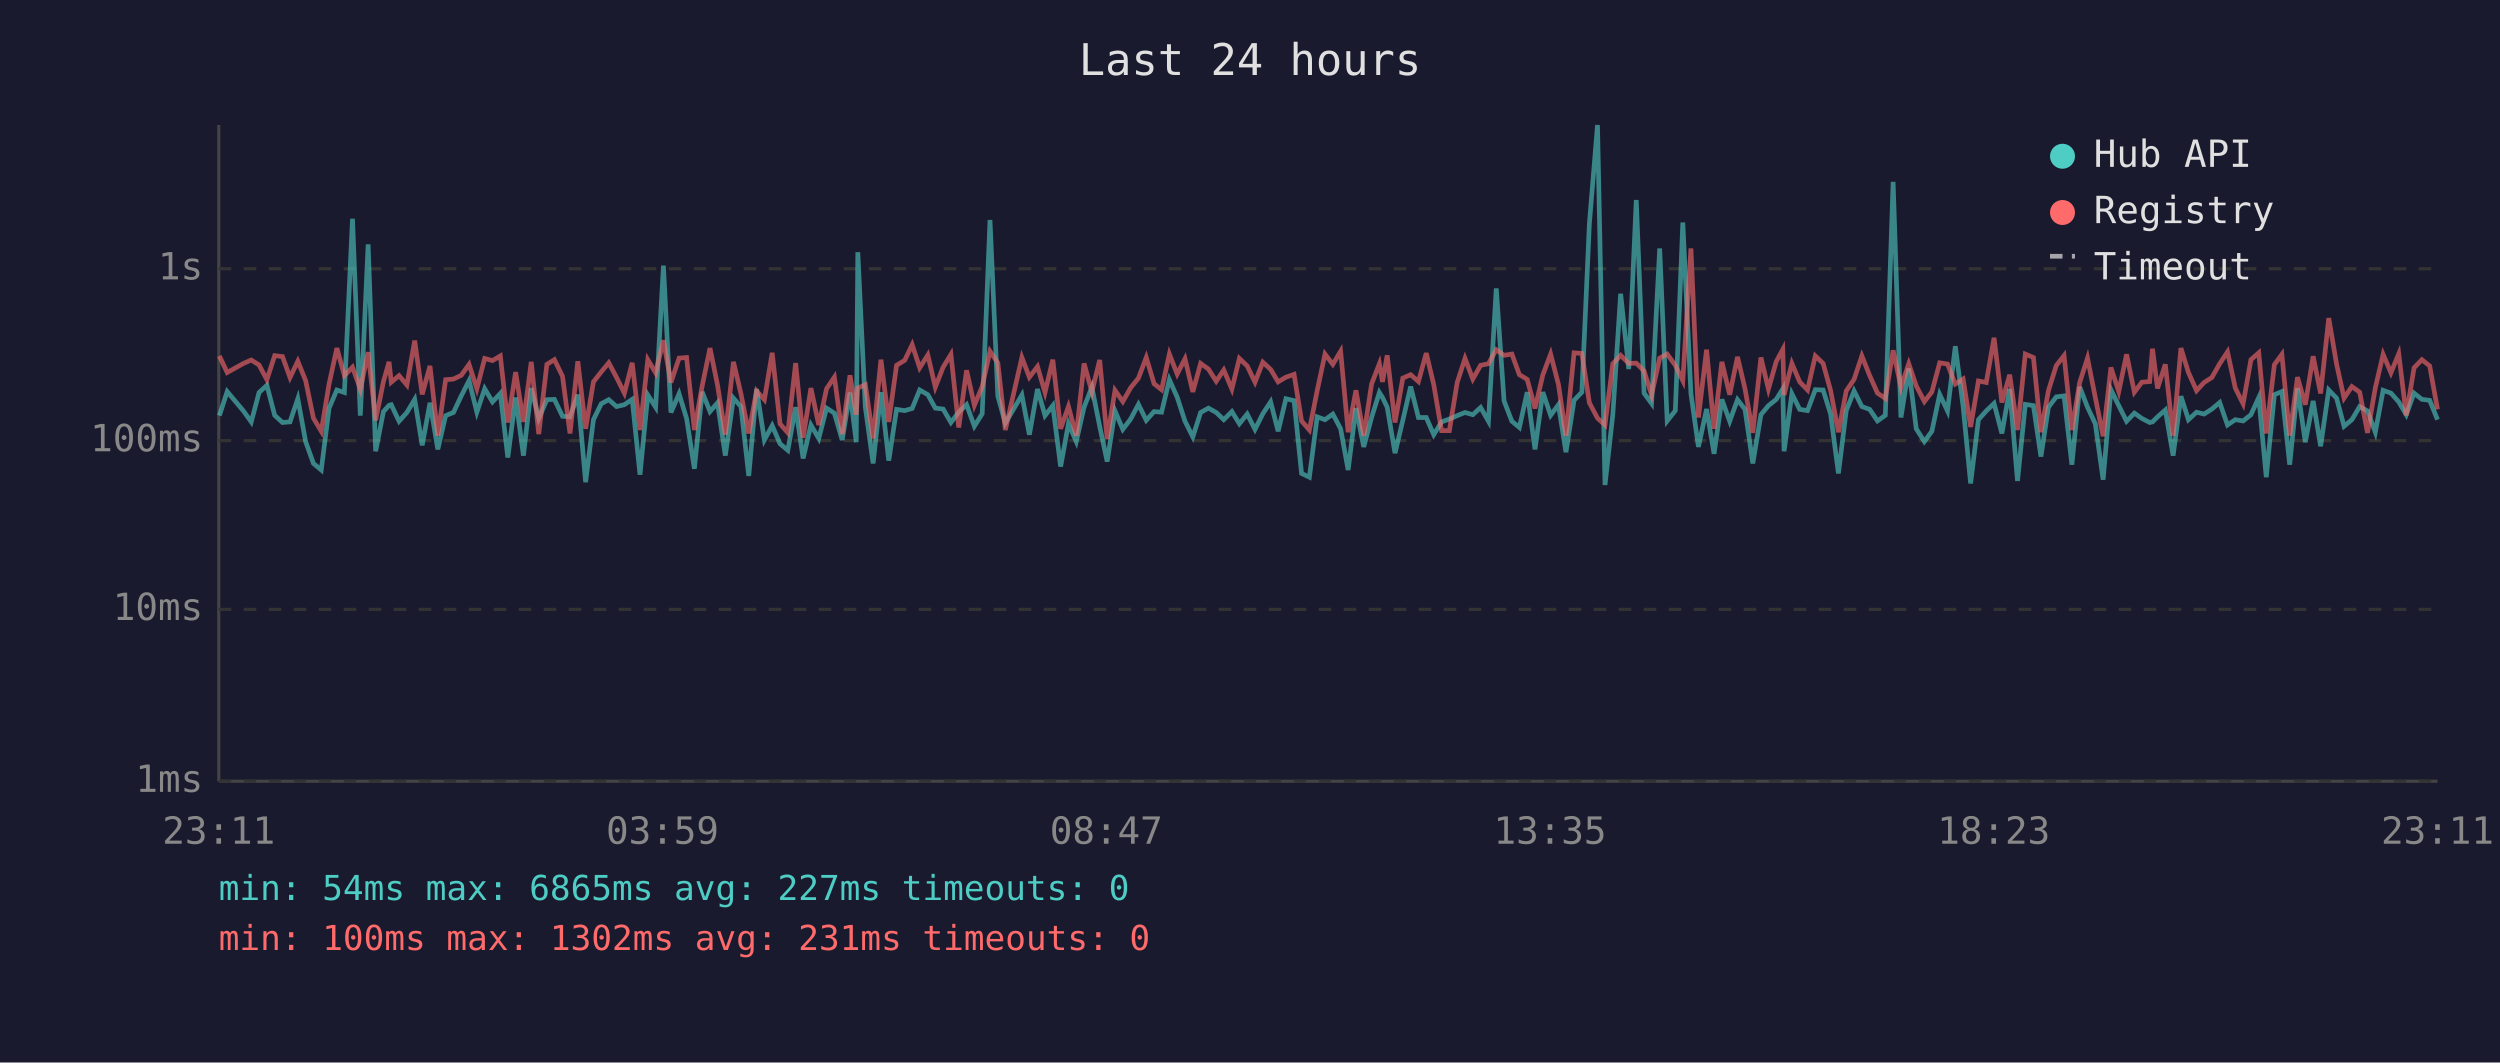
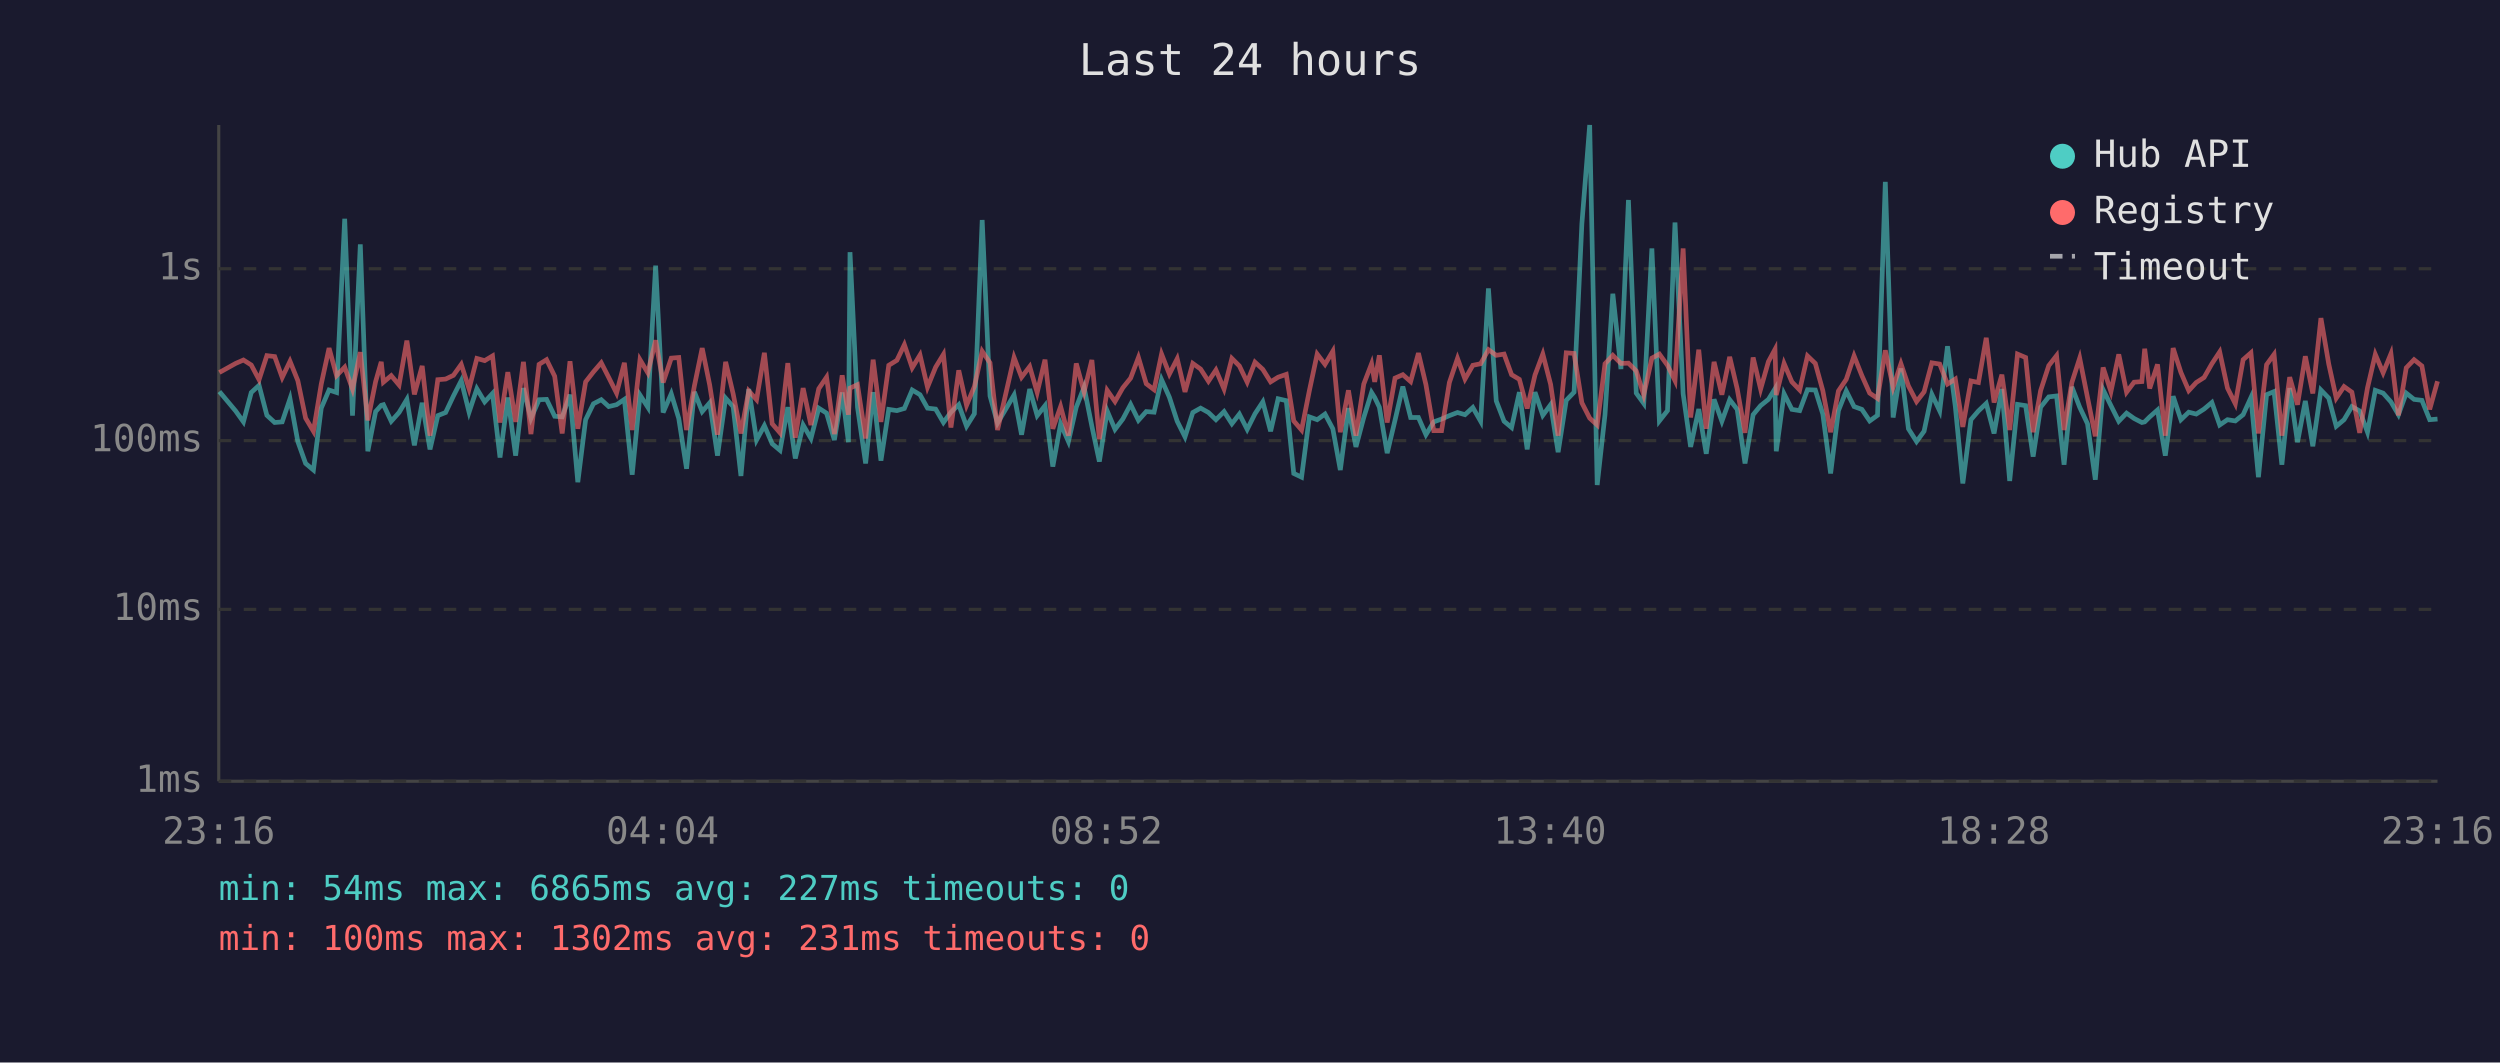
<svg xmlns="http://www.w3.org/2000/svg" viewBox="0 0 800 340" font-family="monospace" font-size="12">
  <rect width="800" height="340" fill="#1a1a2e" />
  <text x="400" y="24" fill="#e0e0e0" font-size="14" text-anchor="middle">Last 24 hours</text>
  <line x1="70" y1="40" x2="70" y2="250" stroke="#444" stroke-width="1" />
  <line x1="70" y1="250" x2="780" y2="250" stroke="#444" stroke-width="1" />
  <line x1="70" y1="250" x2="780" y2="250" stroke="#333" stroke-width="1" stroke-dasharray="4" />
  <text x="65" y="250" fill="#888" text-anchor="end" dominant-baseline="middle">1ms</text>
  <line x1="70" y1="195" x2="780" y2="195" stroke="#333" stroke-width="1" stroke-dasharray="4" />
  <text x="65" y="195" fill="#888" text-anchor="end" dominant-baseline="middle">10ms</text>
  <line x1="70" y1="141" x2="780" y2="141" stroke="#333" stroke-width="1" stroke-dasharray="4" />
  <text x="65" y="141" fill="#888" text-anchor="end" dominant-baseline="middle">100ms</text>
  <line x1="70" y1="86" x2="780" y2="86" stroke="#333" stroke-width="1" stroke-dasharray="4" />
  <text x="65" y="86" fill="#888" text-anchor="end" dominant-baseline="middle">1s</text>
-   <text x="70" y="270" fill="#888" text-anchor="middle">23:11</text>
-   <text x="212" y="270" fill="#888" text-anchor="middle">03:59</text>
-   <text x="354" y="270" fill="#888" text-anchor="middle">08:47</text>
-   <text x="496" y="270" fill="#888" text-anchor="middle">13:35</text>
-   <text x="638" y="270" fill="#888" text-anchor="middle">18:23</text>
-   <text x="780" y="270" fill="#888" text-anchor="middle">23:11</text>
-   <polyline points="70.2,133.0 72.7,125.3 77.9,131.5 80.4,135.0 82.9,125.6 85.4,123.3 87.9,132.9 90.4,135.2 92.8,135.0 95.3,127.6 97.8,141.3 100.3,148.3 102.8,150.4 105.3,130.6 107.8,124.8 110.2,125.6 112.8,70.0 115.3,133.0 117.8,78.2 120.2,144.4 122.7,131.7 124.5,129.7 125.2,129.5 127.7,134.8 130.2,132.0 132.7,127.8 135.1,142.5 137.6,128.9 140.1,143.8 142.6,133.0 145.1,132.0 147.6,126.7 150.1,121.8 152.6,131.9 155.1,124.4 157.6,128.6 160.1,125.9 162.5,146.4 165.0,127.2 167.5,145.8 170.0,124.2 172.4,133.9 175.0,127.9 177.4,127.8 180.0,133.2 182.4,133.4 184.9,126.3 187.4,154.3 189.9,134.3 192.4,129.2 194.8,127.9 197.3,130.1 199.8,129.5 202.3,127.8 204.8,151.9 207.3,126.4 209.8,130.3 212.3,85.0 214.7,132.0 217.3,126.0 219.7,133.9 222.2,150.0 224.7,125.4 227.2,131.7 229.6,128.9 232.1,145.8 234.7,127.4 237.1,130.1 239.6,152.3 242.1,124.5 244.6,140.8 247.1,136.2 249.6,142.0 252.1,144.1 254.6,130.3 257.0,146.7 259.5,136.0 262.0,140.3 264.5,130.6 267.0,132.2 269.5,140.8 272.0,125.6 274.0,141.5 274.5,80.7 276.9,130.3 279.4,148.3 281.9,125.5 284.4,147.4 286.9,131.0 289.5,131.4 291.9,130.7 294.3,124.8 296.9,126.3 299.3,130.6 301.8,130.9 304.3,135.2 306.8,131.9 309.3,129.5 311.8,136.4 314.3,132.4 316.8,70.4 319.3,126.7 321.7,135.4 327.0,126.4 329.4,139.1 332.0,124.5 334.4,133.0 336.9,129.8 339.4,149.3 341.9,135.6 344.4,141.3 346.9,130.3 349.4,123.9 351.9,136.4 354.3,147.7 356.8,131.5 359.3,137.4 361.8,134.1 364.3,129.4 366.8,134.5 369.3,131.7 371.7,131.9 374.2,121.5 376.7,127.1 379.2,134.8 381.7,139.8 384.2,132.0 386.7,130.6 389.2,132.0 391.6,134.3 394.2,131.7 396.6,135.6 399.1,132.5 401.6,137.4 404.1,132.4 406.6,128.6 409.0,138.0 411.5,127.6 414.1,128.2 416.5,151.5 419.0,152.7 421.5,133.4 424.0,134.3 426.5,132.5 429.0,137.2 431.4,150.4 433.9,130.6 436.4,143.0 438.9,133.6 441.4,125.6 442.4,127.2 443.9,130.3 446.4,145.0 448.9,134.5 451.4,123.7 453.9,133.6 456.4,133.6 458.8,139.1 461.3,135.0 463.8,134.1 466.3,133.0 468.8,132.0 471.3,132.7 473.8,130.4 476.3,134.8 478.8,92.3 481.3,128.3 483.8,134.8 486.2,136.8 488.7,125.5 491.2,143.8 493.7,125.5 496.2,132.9 498.7,129.5 501.1,144.7 503.7,128.1 506.2,125.5 508.6,71.6 511.2,40.0 513.6,155.2 516.1,132.7 518.6,94.0 521.2,118.1 523.6,64.0 526.1,125.8 528.5,129.1 531.1,79.5 533.5,134.7 536.1,131.4 538.5,71.2 541.1,126.0 543.5,143.0 546.1,130.9 548.5,145.2 551.0,127.8 553.5,134.8 556.0,127.9 558.4,131.0 560.9,148.3 563.5,132.7 565.9,129.8 568.4,127.8 570.5,124.4 570.9,144.4 573.4,126.0 575.9,131.0 578.4,131.4 580.9,124.7 583.4,124.8 585.8,132.5 588.3,151.5 590.8,131.4 593.3,125.1 595.8,130.1 598.3,131.0 600.8,134.7 603.3,132.9 605.8,58.2 608.3,133.6 610.8,117.9 613.2,137.2 615.8,141.3 618.2,138.0 620.7,126.2 623.2,131.5 625.7,110.8 628.2,130.1 630.6,154.7 633.1,134.3 635.6,131.5 638.1,129.1 640.6,138.7 643.1,124.5 645.6,153.9 648.1,129.4 650.7,129.8 653.1,146.1 655.5,130.3 658.0,127.0 660.5,126.7 663.0,148.7 665.5,123.8 668.0,130.3 670.5,135.6 673.0,153.5 675.5,124.7 678.0,129.8 680.5,134.8 683.0,132.2 685.4,133.9 687.9,135.2 688.8,135.0 690.4,133.4 692.9,131.2 695.4,145.8 697.9,126.8 700.3,134.3 702.9,131.9 705.3,132.5 707.8,130.9 710.3,128.8 712.8,136.0 715.3,134.3 717.8,134.7 720.3,132.7 722.8,127.2 725.2,152.7 727.8,126.3 730.2,125.3 732.7,148.7 735.2,124.2 737.7,141.5 740.2,128.3 742.6,142.8 745.2,124.8 747.7,127.4 750.1,136.4 752.6,134.3 755.1,130.1 757.6,131.5 760.1,138.3 762.6,124.9 765.1,125.8 767.6,128.6 770.0,132.7 772.5,125.8 775.0,127.8 777.5,128.1 780.0,134.3" fill="none" stroke="#4ecdc4" stroke-width="1.5" opacity="0.6" />
-   <polyline points="70.2,113.9 72.7,119.2 77.9,116.3 80.4,115.2 82.9,116.8 85.4,121.5 87.9,113.8 90.4,114.1 92.8,120.8 95.3,115.6 97.8,121.8 100.3,133.8 102.8,138.0 105.3,122.9 107.8,111.4 110.2,120.2 112.8,117.5 115.3,124.5 117.8,112.7 120.2,134.5 122.7,122.1 124.5,115.8 125.2,122.3 127.7,120.2 130.2,123.2 132.7,109.0 135.1,126.2 137.6,117.1 140.1,139.4 142.6,121.5 145.1,121.3 147.6,120.1 150.1,116.6 152.6,124.4 155.1,114.7 157.6,115.4 160.1,113.9 162.5,135.2 165.0,119.1 167.5,135.0 170.0,115.8 172.4,138.9 175.0,116.6 177.4,115.1 180.0,120.4 182.4,138.7 184.9,115.6 187.4,137.2 189.9,122.2 192.4,119.0 194.8,116.1 197.3,120.8 199.8,125.8 202.3,116.1 204.8,137.6 207.3,115.1 209.8,119.3 212.3,108.9 214.7,122.4 217.3,114.6 219.7,114.4 222.2,137.6 224.7,123.5 227.2,111.4 229.6,123.2 232.1,139.1 234.7,115.8 237.1,126.0 239.6,138.7 242.1,125.1 244.6,127.9 247.1,112.9 249.6,135.6 252.1,138.5 254.6,116.2 257.0,140.1 259.5,124.2 262.0,136.0 264.5,124.4 267.0,120.7 269.5,138.9 272.0,120.1 274.0,132.7 274.5,124.2 276.9,123.1 279.4,140.3 281.9,115.1 284.4,135.0 286.9,116.9 289.5,115.3 291.9,110.3 294.3,117.7 296.9,113.6 299.3,123.9 301.8,117.5 304.3,113.4 306.8,136.8 309.3,118.5 311.8,129.7 314.3,123.7 316.8,112.4 319.3,116.1 321.7,137.6 327.0,114.4 329.4,120.7 332.0,117.3 334.4,125.6 336.9,115.1 339.4,137.2 341.9,130.1 344.4,139.4 346.9,116.3 349.4,125.4 351.9,115.2 354.3,140.5 356.8,124.9 359.3,128.5 361.8,124.1 364.3,121.0 366.8,114.4 369.3,122.8 371.7,124.7 374.2,113.3 376.7,119.7 379.2,114.8 381.7,125.4 384.2,116.3 386.7,118.1 389.2,122.0 391.6,118.4 394.2,124.5 396.6,114.7 399.1,117.1 401.6,122.3 404.1,115.9 406.6,118.2 409.0,122.2 411.5,120.7 414.1,119.8 416.5,134.7 419.0,137.6 421.5,125.0 424.0,113.3 426.5,116.6 429.0,112.4 431.4,138.3 433.9,124.9 436.4,139.4 438.9,122.9 441.4,116.4 442.4,122.2 443.9,113.7 446.4,135.2 448.9,121.0 451.4,119.9 453.9,122.1 456.4,113.0 458.8,123.1 461.3,137.8 463.8,137.8 466.3,122.4 468.8,114.7 471.3,121.3 473.8,116.9 476.3,116.4 478.8,111.9 481.3,113.7 483.8,113.3 486.2,119.9 488.7,121.4 491.2,130.7 493.7,120.0 496.2,113.3 498.7,123.0 501.1,139.4 503.7,112.9 506.2,113.1 508.6,128.9 511.2,133.8 513.6,136.0 516.1,116.4 518.6,113.7 521.2,116.3 523.6,116.2 526.1,118.7 528.5,126.4 531.1,114.6 533.5,113.3 536.1,116.9 538.5,121.8 541.1,79.5 543.5,133.6 546.1,111.9 548.5,137.2 551.0,115.8 553.5,126.3 556.0,114.2 558.4,124.4 560.9,138.5 563.5,114.4 565.9,124.5 568.4,115.7 570.5,111.8 570.9,126.4 573.4,116.3 575.9,122.2 578.4,124.8 580.9,113.9 583.4,116.3 585.8,125.0 588.3,138.3 590.8,125.1 593.3,121.4 595.8,113.9 598.3,120.2 600.8,125.8 603.3,127.5 605.8,112.1 608.3,123.9 610.8,116.4 613.2,123.5 615.8,128.5 618.2,125.4 620.7,116.1 623.2,116.5 625.7,122.9 628.2,121.3 630.6,136.6 633.1,121.9 635.6,122.4 638.1,108.1 640.6,128.8 643.1,119.9 645.6,137.6 648.1,113.3 650.7,114.4 653.1,138.3 655.5,125.0 658.0,117.0 660.5,113.8 663.0,137.6 665.5,122.4 668.0,114.6 670.5,127.2 673.0,139.6 675.5,117.6 678.0,125.3 680.5,113.4 683.0,125.5 685.4,122.3 687.9,122.1 688.8,111.6 690.4,124.3 692.9,116.6 695.4,139.4 697.9,111.4 700.3,119.2 702.9,125.0 705.3,122.4 707.8,120.8 710.3,116.4 712.8,112.6 715.3,124.2 717.8,129.2 720.3,115.1 722.8,112.9 725.2,138.7 727.8,116.7 730.2,113.4 732.7,139.4 735.2,120.7 737.7,129.5 740.2,114.0 742.6,125.9 745.2,101.8 747.7,116.5 750.1,127.4 752.6,123.7 755.1,125.5 757.6,138.5 760.1,124.1 762.6,113.4 765.1,119.3 767.6,113.2 770.0,132.9 772.5,117.7 775.0,115.1 777.5,117.1 780.0,131.0" fill="none" stroke="#ff6b6b" stroke-width="1.5" opacity="0.6" />
+   <text x="70" y="270" fill="#888" text-anchor="middle">23:16</text>
+   <text x="212" y="270" fill="#888" text-anchor="middle">04:04</text>
+   <text x="354" y="270" fill="#888" text-anchor="middle">08:52</text>
+   <text x="496" y="270" fill="#888" text-anchor="middle">13:40</text>
+   <text x="638" y="270" fill="#888" text-anchor="middle">18:28</text>
+   <text x="780" y="270" fill="#888" text-anchor="middle">23:16</text>
+   <polyline points="70.2,125.3 75.4,131.5 77.9,135.0 80.4,125.6 82.9,123.3 85.4,132.9 87.9,135.2 90.3,135.0 92.8,127.6 95.3,141.3 97.8,148.3 100.3,150.4 102.8,130.6 105.3,124.8 107.7,125.6 110.3,70.0 112.8,133.0 115.3,78.2 117.7,144.4 120.2,131.7 122.0,129.7 122.7,129.5 125.2,134.8 127.7,132.0 130.2,127.8 132.6,142.5 135.1,128.9 137.6,143.8 140.1,133.0 142.6,132.0 145.1,126.7 147.6,121.8 150.1,131.9 152.6,124.4 155.1,128.6 157.6,125.9 160.0,146.4 162.5,127.2 165.0,145.8 167.5,124.2 169.9,133.9 172.5,127.9 174.9,127.8 177.5,133.2 179.9,133.4 182.4,126.3 184.9,154.3 187.4,134.3 189.9,129.2 192.4,127.9 194.8,130.1 197.3,129.5 199.8,127.8 202.3,151.9 204.8,126.4 207.3,130.3 209.8,85.0 212.2,132.0 214.8,126.0 217.2,133.9 219.7,150.0 222.2,125.4 224.7,131.7 227.1,128.9 229.6,145.8 232.2,127.4 234.6,130.1 237.1,152.3 239.6,124.5 242.1,140.8 244.6,136.2 247.1,142.0 249.6,144.1 252.1,130.3 254.5,146.7 257.0,136.0 259.5,140.3 262.0,130.6 264.5,132.2 267.0,140.8 269.5,125.6 271.5,141.5 272.0,80.7 274.4,130.3 277.0,148.3 279.4,125.5 281.9,147.4 284.4,131.0 287.0,131.4 289.4,130.7 291.9,124.8 294.4,126.3 296.8,130.6 299.4,130.9 301.9,135.2 304.3,131.9 306.8,129.5 309.3,136.4 311.8,132.4 314.3,70.4 316.8,126.7 319.2,135.4 324.5,126.4 326.9,139.1 329.5,124.5 331.9,133.0 334.4,129.8 336.9,149.3 339.4,135.6 341.9,141.3 344.4,130.3 346.9,123.9 349.4,136.4 351.8,147.7 354.3,131.5 356.8,137.4 359.3,134.1 361.8,129.4 364.3,134.5 366.8,131.7 369.3,131.9 371.7,121.5 374.2,127.1 376.7,134.8 379.2,139.8 381.7,132.0 384.2,130.6 386.7,132.0 389.1,134.3 391.7,131.7 394.2,135.6 396.6,132.5 399.1,137.4 401.6,132.4 404.1,128.6 406.6,138.0 409.0,127.6 411.6,128.2 414.0,151.5 416.5,152.7 419.0,133.4 421.5,134.3 424.0,132.5 426.5,137.2 428.9,150.4 431.5,130.6 433.9,143.0 436.4,133.6 438.9,125.6 439.9,127.2 441.4,130.3 443.9,145.0 446.4,134.5 448.9,123.7 451.4,133.6 453.9,133.6 456.3,139.1 458.8,135.0 461.3,134.1 463.8,133.0 466.4,132.0 468.8,132.7 471.3,130.4 473.8,134.8 476.3,92.3 478.8,128.3 481.3,134.8 483.7,136.8 486.2,125.5 488.7,143.8 491.2,125.5 493.7,132.9 496.2,129.5 498.6,144.7 501.2,128.1 503.7,125.5 506.2,71.6 508.7,40.0 511.1,155.2 513.6,132.7 516.1,94.0 518.7,118.1 521.1,64.0 523.6,125.8 526.0,129.1 528.6,79.5 531.0,134.7 533.6,131.4 536.0,71.2 538.6,126.0 541.0,143.0 543.6,130.9 546.0,145.2 548.5,127.8 551.0,134.8 553.5,127.9 555.9,131.0 558.4,148.3 561.0,132.7 563.4,129.8 565.9,127.8 568.0,124.4 568.4,144.4 570.9,126.0 573.4,131.0 575.9,131.4 578.4,124.7 580.9,124.8 583.3,132.5 585.8,151.5 588.3,131.4 590.8,125.1 593.3,130.1 595.8,131.0 598.3,134.7 600.8,132.9 603.3,58.2 605.8,133.6 608.3,117.9 610.7,137.2 613.3,141.3 615.7,138.0 618.2,126.2 620.7,131.5 623.2,110.8 625.7,130.1 628.1,154.7 630.7,134.3 633.1,131.5 635.6,129.1 638.1,138.7 640.6,124.5 643.1,153.9 645.6,129.4 648.2,129.8 650.6,146.1 653.0,130.3 655.6,127.0 658.1,126.7 660.5,148.7 663.0,123.8 665.5,130.3 668.0,135.6 670.5,153.5 673.0,124.7 675.5,129.8 678.0,134.8 680.5,132.2 682.9,133.9 685.4,135.2 686.3,135.0 687.9,133.4 690.4,131.2 692.9,145.8 695.4,126.8 697.9,134.3 700.4,131.9 702.8,132.5 705.3,130.9 707.8,128.8 710.3,136.0 712.8,134.3 715.3,134.7 717.8,132.7 720.3,127.2 722.7,152.7 725.3,126.3 727.7,125.3 730.2,148.7 732.7,124.2 735.2,141.5 737.7,128.3 740.1,142.8 742.7,124.8 745.2,127.4 747.6,136.4 750.1,134.3 752.6,130.1 755.1,131.5 757.6,138.3 760.1,124.9 762.6,125.8 765.1,128.6 767.5,132.7 770.0,125.8 772.5,127.8 775.0,128.1 777.5,134.3 780.0,134.1" fill="none" stroke="#4ecdc4" stroke-width="1.5" opacity="0.6" />
+   <polyline points="70.2,119.2 75.4,116.3 77.9,115.2 80.4,116.8 82.9,121.5 85.4,113.8 87.9,114.1 90.3,120.8 92.8,115.6 95.3,121.8 97.8,133.8 100.3,138.0 102.8,122.9 105.3,111.4 107.7,120.2 110.3,117.5 112.8,124.5 115.3,112.7 117.7,134.5 120.2,122.1 122.0,115.8 122.7,122.3 125.2,120.2 127.7,123.2 130.2,109.0 132.6,126.2 135.1,117.1 137.6,139.4 140.1,121.5 142.6,121.3 145.1,120.1 147.6,116.6 150.1,124.4 152.6,114.7 155.1,115.4 157.6,113.9 160.0,135.2 162.5,119.1 165.0,135.0 167.5,115.8 169.9,138.9 172.5,116.6 174.9,115.1 177.5,120.4 179.9,138.7 182.4,115.6 184.9,137.2 187.4,122.2 189.9,119.0 192.4,116.1 194.8,120.8 197.3,125.8 199.8,116.1 202.3,137.6 204.8,115.1 207.3,119.3 209.8,108.9 212.2,122.4 214.8,114.6 217.2,114.4 219.7,137.6 222.2,123.5 224.7,111.4 227.1,123.2 229.6,139.1 232.2,115.8 234.6,126.0 237.1,138.7 239.6,125.1 242.1,127.9 244.6,112.9 247.1,135.6 249.6,138.5 252.1,116.2 254.5,140.1 257.0,124.2 259.5,136.0 262.0,124.4 264.5,120.7 267.0,138.9 269.5,120.1 271.5,132.7 272.0,124.2 274.4,123.1 277.0,140.3 279.4,115.1 281.9,135.0 284.4,116.9 287.0,115.3 289.4,110.3 291.9,117.7 294.4,113.6 296.8,123.9 299.4,117.5 301.9,113.4 304.3,136.8 306.8,118.5 309.3,129.7 311.8,123.7 314.3,112.4 316.8,116.1 319.2,137.6 324.5,114.4 326.9,120.7 329.5,117.3 331.9,125.6 334.4,115.1 336.9,137.2 339.4,130.1 341.9,139.4 344.4,116.3 346.9,125.4 349.4,115.2 351.8,140.5 354.3,124.9 356.8,128.5 359.3,124.1 361.8,121.0 364.3,114.4 366.8,122.8 369.3,124.7 371.7,113.3 374.2,119.7 376.7,114.8 379.2,125.4 381.7,116.3 384.2,118.1 386.7,122.0 389.1,118.4 391.7,124.5 394.2,114.7 396.6,117.1 399.1,122.3 401.6,115.9 404.1,118.2 406.6,122.2 409.0,120.7 411.6,119.8 414.0,134.7 416.5,137.6 419.0,125.0 421.5,113.3 424.0,116.6 426.5,112.4 428.9,138.3 431.5,124.9 433.9,139.4 436.4,122.9 438.9,116.4 439.9,122.2 441.4,113.7 443.9,135.2 446.4,121.0 448.9,119.9 451.4,122.1 453.9,113.0 456.3,123.1 458.8,137.8 461.3,137.8 463.8,122.4 466.4,114.7 468.8,121.3 471.3,116.9 473.8,116.4 476.3,111.9 478.8,113.7 481.3,113.3 483.7,119.9 486.2,121.4 488.7,130.7 491.2,120.0 493.7,113.3 496.2,123.0 498.6,139.4 501.2,112.9 503.7,113.1 506.2,128.9 508.7,133.8 511.1,136.0 513.6,116.4 516.1,113.7 518.7,116.3 521.1,116.2 523.6,118.7 526.0,126.4 528.6,114.6 531.0,113.3 533.6,116.9 536.0,121.8 538.6,79.5 541.0,133.6 543.6,111.9 546.0,137.2 548.5,115.8 551.0,126.3 553.5,114.2 555.9,124.4 558.4,138.5 561.0,114.4 563.4,124.5 565.9,115.7 568.0,111.8 568.4,126.4 570.9,116.3 573.4,122.2 575.9,124.8 578.4,113.9 580.9,116.3 583.3,125.0 585.8,138.3 588.3,125.1 590.8,121.4 593.3,113.9 595.8,120.2 598.3,125.8 600.8,127.5 603.3,112.1 605.8,123.9 608.3,116.4 610.7,123.5 613.3,128.5 615.7,125.4 618.2,116.1 620.7,116.5 623.2,122.9 625.7,121.3 628.1,136.6 630.7,121.9 633.1,122.4 635.6,108.1 638.1,128.8 640.6,119.9 643.1,137.6 645.6,113.3 648.2,114.4 650.6,138.3 653.0,125.0 655.6,117.0 658.1,113.8 660.5,137.6 663.0,122.4 665.5,114.6 668.0,127.2 670.5,139.6 673.0,117.6 675.5,125.3 678.0,113.4 680.5,125.5 682.9,122.3 685.4,122.1 686.3,111.6 687.9,124.3 690.4,116.6 692.9,139.4 695.4,111.4 697.9,119.2 700.4,125.0 702.8,122.4 705.3,120.8 707.8,116.4 710.3,112.6 712.8,124.2 715.3,129.2 717.8,115.1 720.3,112.9 722.7,138.7 725.3,116.7 727.7,113.4 730.2,139.4 732.7,120.7 735.2,129.5 737.7,114.0 740.1,125.9 742.7,101.8 745.2,116.5 747.6,127.4 750.1,123.7 752.6,125.5 755.1,138.5 757.6,124.1 760.1,113.4 762.6,119.3 765.1,113.2 767.5,132.9 770.0,117.7 772.5,115.1 775.0,117.1 777.5,131.0 780.0,122.0" fill="none" stroke="#ff6b6b" stroke-width="1.5" opacity="0.6" />
  <circle cx="660" cy="50" r="4" fill="#4ecdc4" />
  <text x="670" y="50" fill="#e0e0e0" dominant-baseline="middle">Hub API</text>
  <circle cx="660" cy="68" r="4" fill="#ff6b6b" />
  <text x="670" y="68" fill="#e0e0e0" dominant-baseline="middle">Registry</text>
  <line x1="656" y1="82" x2="664" y2="82" stroke="#e0e0e0" stroke-width="1.5" stroke-dasharray="4,3" opacity="0.7" />
  <text x="670" y="86" fill="#e0e0e0" dominant-baseline="middle">Timeout</text>
  <text x="70" y="288" fill="#4ecdc4" font-size="11">min: 54ms  max: 6865ms  avg: 227ms  timeouts: 0</text>
  <text x="70" y="304" fill="#ff6b6b" font-size="11">min: 100ms  max: 1302ms  avg: 231ms  timeouts: 0</text>
</svg>
